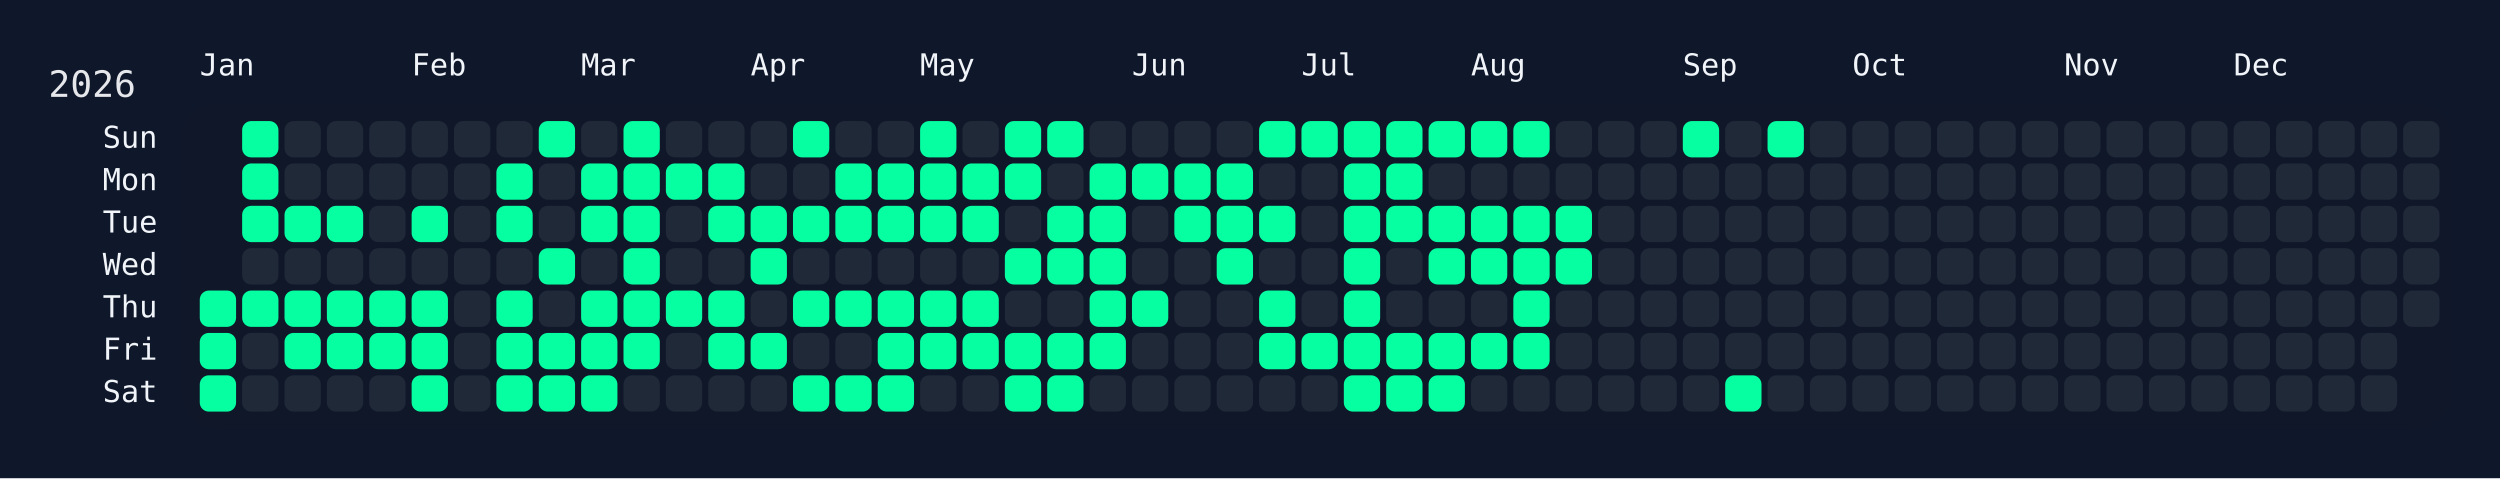
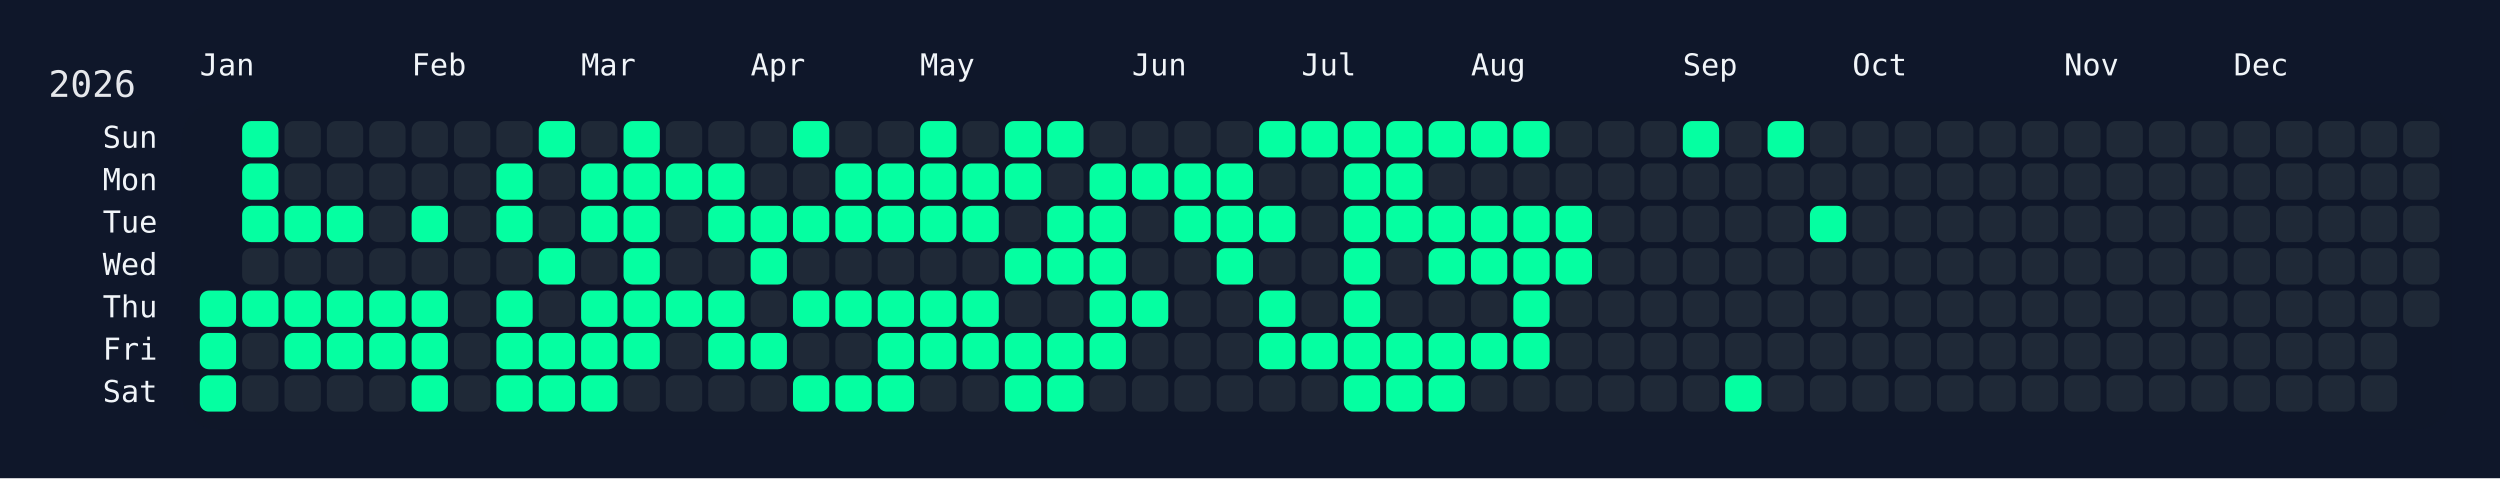
<svg xmlns="http://www.w3.org/2000/svg" width="826" height="158" viewBox="0 0 826 158">
  <rect width="826" height="158" fill="#0f172a" />
  <rect x="60" y="34" width="750" height="108" rx="12" ry="12" fill="rgba(15, 23, 42, 0.8)" />
  <text x="16" y="32" font-size="12" fill="#e5e7eb" font-family="JetBrains Mono, ui-monospace, SFMono-Regular, Menlo, Monaco, Consolas, monospace">2026</text>
  <text x="66" y="18" font-size="10" fill="#f1f5f9" font-family="JetBrains Mono, ui-monospace, SFMono-Regular, Menlo, Monaco, Consolas, monospace" dominant-baseline="hanging">Jan</text>
  <text x="136" y="18" font-size="10" fill="#f1f5f9" font-family="JetBrains Mono, ui-monospace, SFMono-Regular, Menlo, Monaco, Consolas, monospace" dominant-baseline="hanging">Feb</text>
  <text x="192" y="18" font-size="10" fill="#f1f5f9" font-family="JetBrains Mono, ui-monospace, SFMono-Regular, Menlo, Monaco, Consolas, monospace" dominant-baseline="hanging">Mar</text>
  <text x="248" y="18" font-size="10" fill="#f1f5f9" font-family="JetBrains Mono, ui-monospace, SFMono-Regular, Menlo, Monaco, Consolas, monospace" dominant-baseline="hanging">Apr</text>
  <text x="304" y="18" font-size="10" fill="#f1f5f9" font-family="JetBrains Mono, ui-monospace, SFMono-Regular, Menlo, Monaco, Consolas, monospace" dominant-baseline="hanging">May</text>
  <text x="374" y="18" font-size="10" fill="#f1f5f9" font-family="JetBrains Mono, ui-monospace, SFMono-Regular, Menlo, Monaco, Consolas, monospace" dominant-baseline="hanging">Jun</text>
  <text x="430" y="18" font-size="10" fill="#f1f5f9" font-family="JetBrains Mono, ui-monospace, SFMono-Regular, Menlo, Monaco, Consolas, monospace" dominant-baseline="hanging">Jul</text>
  <text x="486" y="18" font-size="10" fill="#f1f5f9" font-family="JetBrains Mono, ui-monospace, SFMono-Regular, Menlo, Monaco, Consolas, monospace" dominant-baseline="hanging">Aug</text>
  <text x="556" y="18" font-size="10" fill="#f1f5f9" font-family="JetBrains Mono, ui-monospace, SFMono-Regular, Menlo, Monaco, Consolas, monospace" dominant-baseline="hanging">Sep</text>
  <text x="612" y="18" font-size="10" fill="#f1f5f9" font-family="JetBrains Mono, ui-monospace, SFMono-Regular, Menlo, Monaco, Consolas, monospace" dominant-baseline="hanging">Oct</text>
  <text x="682" y="18" font-size="10" fill="#f1f5f9" font-family="JetBrains Mono, ui-monospace, SFMono-Regular, Menlo, Monaco, Consolas, monospace" dominant-baseline="hanging">Nov</text>
  <text x="738" y="18" font-size="10" fill="#f1f5f9" font-family="JetBrains Mono, ui-monospace, SFMono-Regular, Menlo, Monaco, Consolas, monospace" dominant-baseline="hanging">Dec</text>
  <text x="52" y="46.0" font-size="10" fill="#f1f5f9" font-family="JetBrains Mono, ui-monospace, SFMono-Regular, Menlo, Monaco, Consolas, monospace" text-anchor="end" dominant-baseline="middle">Sun</text>
  <text x="52" y="60.0" font-size="10" fill="#f1f5f9" font-family="JetBrains Mono, ui-monospace, SFMono-Regular, Menlo, Monaco, Consolas, monospace" text-anchor="end" dominant-baseline="middle">Mon</text>
  <text x="52" y="74.0" font-size="10" fill="#f1f5f9" font-family="JetBrains Mono, ui-monospace, SFMono-Regular, Menlo, Monaco, Consolas, monospace" text-anchor="end" dominant-baseline="middle">Tue</text>
  <text x="52" y="88.0" font-size="10" fill="#f1f5f9" font-family="JetBrains Mono, ui-monospace, SFMono-Regular, Menlo, Monaco, Consolas, monospace" text-anchor="end" dominant-baseline="middle">Wed</text>
  <text x="52" y="102.0" font-size="10" fill="#f1f5f9" font-family="JetBrains Mono, ui-monospace, SFMono-Regular, Menlo, Monaco, Consolas, monospace" text-anchor="end" dominant-baseline="middle">Thu</text>
  <text x="52" y="116.0" font-size="10" fill="#f1f5f9" font-family="JetBrains Mono, ui-monospace, SFMono-Regular, Menlo, Monaco, Consolas, monospace" text-anchor="end" dominant-baseline="middle">Fri</text>
  <text x="52" y="130.0" font-size="10" fill="#f1f5f9" font-family="JetBrains Mono, ui-monospace, SFMono-Regular, Menlo, Monaco, Consolas, monospace" text-anchor="end" dominant-baseline="middle">Sat</text>
  <g transform="translate(66,40)">
    <rect x="0" y="56" width="12" height="12" rx="3" ry="3" fill="#05ffa1" data-date="2026-01-01" />
    <rect x="0" y="70" width="12" height="12" rx="3" ry="3" fill="#05ffa1" data-date="2026-01-02" />
    <rect x="0" y="84" width="12" height="12" rx="3" ry="3" fill="#05ffa1" data-date="2026-01-03" />
    <rect x="14" y="0" width="12" height="12" rx="3" ry="3" fill="#05ffa1" data-date="2026-01-04" />
    <rect x="14" y="14" width="12" height="12" rx="3" ry="3" fill="#05ffa1" data-date="2026-01-05" />
    <rect x="14" y="28" width="12" height="12" rx="3" ry="3" fill="#05ffa1" data-date="2026-01-06" />
    <rect x="14" y="42" width="12" height="12" rx="3" ry="3" fill="#1f2937" data-date="2026-01-07" />
    <rect x="14" y="56" width="12" height="12" rx="3" ry="3" fill="#05ffa1" data-date="2026-01-08" />
    <rect x="14" y="70" width="12" height="12" rx="3" ry="3" fill="#1f2937" data-date="2026-01-09" />
    <rect x="14" y="84" width="12" height="12" rx="3" ry="3" fill="#1f2937" data-date="2026-01-10" />
    <rect x="28" y="0" width="12" height="12" rx="3" ry="3" fill="#1f2937" data-date="2026-01-11" />
    <rect x="28" y="14" width="12" height="12" rx="3" ry="3" fill="#1f2937" data-date="2026-01-12" />
    <rect x="28" y="28" width="12" height="12" rx="3" ry="3" fill="#05ffa1" data-date="2026-01-13" />
    <rect x="28" y="42" width="12" height="12" rx="3" ry="3" fill="#1f2937" data-date="2026-01-14" />
    <rect x="28" y="56" width="12" height="12" rx="3" ry="3" fill="#05ffa1" data-date="2026-01-15" />
    <rect x="28" y="70" width="12" height="12" rx="3" ry="3" fill="#05ffa1" data-date="2026-01-16" />
    <rect x="28" y="84" width="12" height="12" rx="3" ry="3" fill="#1f2937" data-date="2026-01-17" />
    <rect x="42" y="0" width="12" height="12" rx="3" ry="3" fill="#1f2937" data-date="2026-01-18" />
    <rect x="42" y="14" width="12" height="12" rx="3" ry="3" fill="#1f2937" data-date="2026-01-19" />
    <rect x="42" y="28" width="12" height="12" rx="3" ry="3" fill="#05ffa1" data-date="2026-01-20" />
    <rect x="42" y="42" width="12" height="12" rx="3" ry="3" fill="#1f2937" data-date="2026-01-21" />
    <rect x="42" y="56" width="12" height="12" rx="3" ry="3" fill="#05ffa1" data-date="2026-01-22" />
    <rect x="42" y="70" width="12" height="12" rx="3" ry="3" fill="#05ffa1" data-date="2026-01-23" />
    <rect x="42" y="84" width="12" height="12" rx="3" ry="3" fill="#1f2937" data-date="2026-01-24" />
    <rect x="56" y="0" width="12" height="12" rx="3" ry="3" fill="#1f2937" data-date="2026-01-25" />
    <rect x="56" y="14" width="12" height="12" rx="3" ry="3" fill="#1f2937" data-date="2026-01-26" />
    <rect x="56" y="28" width="12" height="12" rx="3" ry="3" fill="#1f2937" data-date="2026-01-27" />
    <rect x="56" y="42" width="12" height="12" rx="3" ry="3" fill="#1f2937" data-date="2026-01-28" />
    <rect x="56" y="56" width="12" height="12" rx="3" ry="3" fill="#05ffa1" data-date="2026-01-29" />
    <rect x="56" y="70" width="12" height="12" rx="3" ry="3" fill="#05ffa1" data-date="2026-01-30" />
    <rect x="56" y="84" width="12" height="12" rx="3" ry="3" fill="#1f2937" data-date="2026-01-31" />
    <rect x="70" y="0" width="12" height="12" rx="3" ry="3" fill="#1f2937" data-date="2026-02-01" />
    <rect x="70" y="14" width="12" height="12" rx="3" ry="3" fill="#1f2937" data-date="2026-02-02" />
    <rect x="70" y="28" width="12" height="12" rx="3" ry="3" fill="#05ffa1" data-date="2026-02-03" />
    <rect x="70" y="42" width="12" height="12" rx="3" ry="3" fill="#1f2937" data-date="2026-02-04" />
    <rect x="70" y="56" width="12" height="12" rx="3" ry="3" fill="#05ffa1" data-date="2026-02-05" />
    <rect x="70" y="70" width="12" height="12" rx="3" ry="3" fill="#05ffa1" data-date="2026-02-06" />
    <rect x="70" y="84" width="12" height="12" rx="3" ry="3" fill="#05ffa1" data-date="2026-02-07" />
    <rect x="84" y="0" width="12" height="12" rx="3" ry="3" fill="#1f2937" data-date="2026-02-08" />
    <rect x="84" y="14" width="12" height="12" rx="3" ry="3" fill="#1f2937" data-date="2026-02-09" />
    <rect x="84" y="28" width="12" height="12" rx="3" ry="3" fill="#1f2937" data-date="2026-02-10" />
    <rect x="84" y="42" width="12" height="12" rx="3" ry="3" fill="#1f2937" data-date="2026-02-11" />
    <rect x="84" y="56" width="12" height="12" rx="3" ry="3" fill="#1f2937" data-date="2026-02-12" />
    <rect x="84" y="70" width="12" height="12" rx="3" ry="3" fill="#1f2937" data-date="2026-02-13" />
    <rect x="84" y="84" width="12" height="12" rx="3" ry="3" fill="#1f2937" data-date="2026-02-14" />
    <rect x="98" y="0" width="12" height="12" rx="3" ry="3" fill="#1f2937" data-date="2026-02-15" />
    <rect x="98" y="14" width="12" height="12" rx="3" ry="3" fill="#05ffa1" data-date="2026-02-16" />
    <rect x="98" y="28" width="12" height="12" rx="3" ry="3" fill="#05ffa1" data-date="2026-02-17" />
    <rect x="98" y="42" width="12" height="12" rx="3" ry="3" fill="#1f2937" data-date="2026-02-18" />
    <rect x="98" y="56" width="12" height="12" rx="3" ry="3" fill="#05ffa1" data-date="2026-02-19" />
    <rect x="98" y="70" width="12" height="12" rx="3" ry="3" fill="#05ffa1" data-date="2026-02-20" />
    <rect x="98" y="84" width="12" height="12" rx="3" ry="3" fill="#05ffa1" data-date="2026-02-21" />
    <rect x="112" y="0" width="12" height="12" rx="3" ry="3" fill="#05ffa1" data-date="2026-02-22" />
    <rect x="112" y="14" width="12" height="12" rx="3" ry="3" fill="#1f2937" data-date="2026-02-23" />
    <rect x="112" y="28" width="12" height="12" rx="3" ry="3" fill="#1f2937" data-date="2026-02-24" />
    <rect x="112" y="42" width="12" height="12" rx="3" ry="3" fill="#05ffa1" data-date="2026-02-25" />
    <rect x="112" y="56" width="12" height="12" rx="3" ry="3" fill="#1f2937" data-date="2026-02-26" />
    <rect x="112" y="70" width="12" height="12" rx="3" ry="3" fill="#05ffa1" data-date="2026-02-27" />
    <rect x="112" y="84" width="12" height="12" rx="3" ry="3" fill="#05ffa1" data-date="2026-02-28" />
    <rect x="126" y="0" width="12" height="12" rx="3" ry="3" fill="#1f2937" data-date="2026-03-01" />
    <rect x="126" y="14" width="12" height="12" rx="3" ry="3" fill="#05ffa1" data-date="2026-03-02" />
    <rect x="126" y="28" width="12" height="12" rx="3" ry="3" fill="#05ffa1" data-date="2026-03-03" />
    <rect x="126" y="42" width="12" height="12" rx="3" ry="3" fill="#1f2937" data-date="2026-03-04" />
    <rect x="126" y="56" width="12" height="12" rx="3" ry="3" fill="#05ffa1" data-date="2026-03-05" />
    <rect x="126" y="70" width="12" height="12" rx="3" ry="3" fill="#05ffa1" data-date="2026-03-06" />
    <rect x="126" y="84" width="12" height="12" rx="3" ry="3" fill="#05ffa1" data-date="2026-03-07" />
    <rect x="140" y="0" width="12" height="12" rx="3" ry="3" fill="#05ffa1" data-date="2026-03-08" />
    <rect x="140" y="14" width="12" height="12" rx="3" ry="3" fill="#05ffa1" data-date="2026-03-09" />
    <rect x="140" y="28" width="12" height="12" rx="3" ry="3" fill="#05ffa1" data-date="2026-03-10" />
    <rect x="140" y="42" width="12" height="12" rx="3" ry="3" fill="#05ffa1" data-date="2026-03-11" />
    <rect x="140" y="56" width="12" height="12" rx="3" ry="3" fill="#05ffa1" data-date="2026-03-12" />
    <rect x="140" y="70" width="12" height="12" rx="3" ry="3" fill="#05ffa1" data-date="2026-03-13" />
    <rect x="140" y="84" width="12" height="12" rx="3" ry="3" fill="#1f2937" data-date="2026-03-14" />
    <rect x="154" y="0" width="12" height="12" rx="3" ry="3" fill="#1f2937" data-date="2026-03-15" />
    <rect x="154" y="14" width="12" height="12" rx="3" ry="3" fill="#05ffa1" data-date="2026-03-16" />
    <rect x="154" y="28" width="12" height="12" rx="3" ry="3" fill="#1f2937" data-date="2026-03-17" />
    <rect x="154" y="42" width="12" height="12" rx="3" ry="3" fill="#1f2937" data-date="2026-03-18" />
    <rect x="154" y="56" width="12" height="12" rx="3" ry="3" fill="#05ffa1" data-date="2026-03-19" />
    <rect x="154" y="70" width="12" height="12" rx="3" ry="3" fill="#1f2937" data-date="2026-03-20" />
    <rect x="154" y="84" width="12" height="12" rx="3" ry="3" fill="#1f2937" data-date="2026-03-21" />
    <rect x="168" y="0" width="12" height="12" rx="3" ry="3" fill="#1f2937" data-date="2026-03-22" />
    <rect x="168" y="14" width="12" height="12" rx="3" ry="3" fill="#05ffa1" data-date="2026-03-23" />
    <rect x="168" y="28" width="12" height="12" rx="3" ry="3" fill="#05ffa1" data-date="2026-03-24" />
    <rect x="168" y="42" width="12" height="12" rx="3" ry="3" fill="#1f2937" data-date="2026-03-25" />
    <rect x="168" y="56" width="12" height="12" rx="3" ry="3" fill="#05ffa1" data-date="2026-03-26" />
    <rect x="168" y="70" width="12" height="12" rx="3" ry="3" fill="#05ffa1" data-date="2026-03-27" />
    <rect x="168" y="84" width="12" height="12" rx="3" ry="3" fill="#1f2937" data-date="2026-03-28" />
    <rect x="182" y="0" width="12" height="12" rx="3" ry="3" fill="#1f2937" data-date="2026-03-29" />
    <rect x="182" y="14" width="12" height="12" rx="3" ry="3" fill="#1f2937" data-date="2026-03-30" />
    <rect x="182" y="28" width="12" height="12" rx="3" ry="3" fill="#05ffa1" data-date="2026-03-31" />
    <rect x="182" y="42" width="12" height="12" rx="3" ry="3" fill="#05ffa1" data-date="2026-04-01" />
    <rect x="182" y="56" width="12" height="12" rx="3" ry="3" fill="#1f2937" data-date="2026-04-02" />
    <rect x="182" y="70" width="12" height="12" rx="3" ry="3" fill="#05ffa1" data-date="2026-04-03" />
    <rect x="182" y="84" width="12" height="12" rx="3" ry="3" fill="#1f2937" data-date="2026-04-04" />
    <rect x="196" y="0" width="12" height="12" rx="3" ry="3" fill="#05ffa1" data-date="2026-04-05" />
    <rect x="196" y="14" width="12" height="12" rx="3" ry="3" fill="#1f2937" data-date="2026-04-06" />
    <rect x="196" y="28" width="12" height="12" rx="3" ry="3" fill="#05ffa1" data-date="2026-04-07" />
    <rect x="196" y="42" width="12" height="12" rx="3" ry="3" fill="#1f2937" data-date="2026-04-08" />
    <rect x="196" y="56" width="12" height="12" rx="3" ry="3" fill="#05ffa1" data-date="2026-04-09" />
    <rect x="196" y="70" width="12" height="12" rx="3" ry="3" fill="#1f2937" data-date="2026-04-10" />
    <rect x="196" y="84" width="12" height="12" rx="3" ry="3" fill="#05ffa1" data-date="2026-04-11" />
    <rect x="210" y="0" width="12" height="12" rx="3" ry="3" fill="#1f2937" data-date="2026-04-12" />
    <rect x="210" y="14" width="12" height="12" rx="3" ry="3" fill="#05ffa1" data-date="2026-04-13" />
    <rect x="210" y="28" width="12" height="12" rx="3" ry="3" fill="#05ffa1" data-date="2026-04-14" />
    <rect x="210" y="42" width="12" height="12" rx="3" ry="3" fill="#1f2937" data-date="2026-04-15" />
    <rect x="210" y="56" width="12" height="12" rx="3" ry="3" fill="#05ffa1" data-date="2026-04-16" />
    <rect x="210" y="70" width="12" height="12" rx="3" ry="3" fill="#1f2937" data-date="2026-04-17" />
    <rect x="210" y="84" width="12" height="12" rx="3" ry="3" fill="#05ffa1" data-date="2026-04-18" />
    <rect x="224" y="0" width="12" height="12" rx="3" ry="3" fill="#1f2937" data-date="2026-04-19" />
    <rect x="224" y="14" width="12" height="12" rx="3" ry="3" fill="#05ffa1" data-date="2026-04-20" />
    <rect x="224" y="28" width="12" height="12" rx="3" ry="3" fill="#05ffa1" data-date="2026-04-21" />
    <rect x="224" y="42" width="12" height="12" rx="3" ry="3" fill="#1f2937" data-date="2026-04-22" />
    <rect x="224" y="56" width="12" height="12" rx="3" ry="3" fill="#05ffa1" data-date="2026-04-23" />
    <rect x="224" y="70" width="12" height="12" rx="3" ry="3" fill="#05ffa1" data-date="2026-04-24" />
    <rect x="224" y="84" width="12" height="12" rx="3" ry="3" fill="#05ffa1" data-date="2026-04-25" />
    <rect x="238" y="0" width="12" height="12" rx="3" ry="3" fill="#05ffa1" data-date="2026-04-26" />
    <rect x="238" y="14" width="12" height="12" rx="3" ry="3" fill="#05ffa1" data-date="2026-04-27" />
    <rect x="238" y="28" width="12" height="12" rx="3" ry="3" fill="#05ffa1" data-date="2026-04-28" />
    <rect x="238" y="42" width="12" height="12" rx="3" ry="3" fill="#1f2937" data-date="2026-04-29" />
    <rect x="238" y="56" width="12" height="12" rx="3" ry="3" fill="#05ffa1" data-date="2026-04-30" />
    <rect x="238" y="70" width="12" height="12" rx="3" ry="3" fill="#05ffa1" data-date="2026-05-01" />
    <rect x="238" y="84" width="12" height="12" rx="3" ry="3" fill="#1f2937" data-date="2026-05-02" />
    <rect x="252" y="0" width="12" height="12" rx="3" ry="3" fill="#1f2937" data-date="2026-05-03" />
    <rect x="252" y="14" width="12" height="12" rx="3" ry="3" fill="#05ffa1" data-date="2026-05-04" />
    <rect x="252" y="28" width="12" height="12" rx="3" ry="3" fill="#05ffa1" data-date="2026-05-05" />
    <rect x="252" y="42" width="12" height="12" rx="3" ry="3" fill="#1f2937" data-date="2026-05-06" />
    <rect x="252" y="56" width="12" height="12" rx="3" ry="3" fill="#05ffa1" data-date="2026-05-07" />
    <rect x="252" y="70" width="12" height="12" rx="3" ry="3" fill="#05ffa1" data-date="2026-05-08" />
    <rect x="252" y="84" width="12" height="12" rx="3" ry="3" fill="#1f2937" data-date="2026-05-09" />
    <rect x="266" y="0" width="12" height="12" rx="3" ry="3" fill="#05ffa1" data-date="2026-05-10" />
    <rect x="266" y="14" width="12" height="12" rx="3" ry="3" fill="#05ffa1" data-date="2026-05-11" />
    <rect x="266" y="28" width="12" height="12" rx="3" ry="3" fill="#1f2937" data-date="2026-05-12" />
    <rect x="266" y="42" width="12" height="12" rx="3" ry="3" fill="#05ffa1" data-date="2026-05-13" />
    <rect x="266" y="56" width="12" height="12" rx="3" ry="3" fill="#1f2937" data-date="2026-05-14" />
    <rect x="266" y="70" width="12" height="12" rx="3" ry="3" fill="#05ffa1" data-date="2026-05-15" />
    <rect x="266" y="84" width="12" height="12" rx="3" ry="3" fill="#05ffa1" data-date="2026-05-16" />
    <rect x="280" y="0" width="12" height="12" rx="3" ry="3" fill="#05ffa1" data-date="2026-05-17" />
    <rect x="280" y="14" width="12" height="12" rx="3" ry="3" fill="#1f2937" data-date="2026-05-18" />
    <rect x="280" y="28" width="12" height="12" rx="3" ry="3" fill="#05ffa1" data-date="2026-05-19" />
    <rect x="280" y="42" width="12" height="12" rx="3" ry="3" fill="#05ffa1" data-date="2026-05-20" />
    <rect x="280" y="56" width="12" height="12" rx="3" ry="3" fill="#1f2937" data-date="2026-05-21" />
    <rect x="280" y="70" width="12" height="12" rx="3" ry="3" fill="#05ffa1" data-date="2026-05-22" />
    <rect x="280" y="84" width="12" height="12" rx="3" ry="3" fill="#05ffa1" data-date="2026-05-23" />
    <rect x="294" y="0" width="12" height="12" rx="3" ry="3" fill="#1f2937" data-date="2026-05-24" />
    <rect x="294" y="14" width="12" height="12" rx="3" ry="3" fill="#05ffa1" data-date="2026-05-25" />
    <rect x="294" y="28" width="12" height="12" rx="3" ry="3" fill="#05ffa1" data-date="2026-05-26" />
    <rect x="294" y="42" width="12" height="12" rx="3" ry="3" fill="#05ffa1" data-date="2026-05-27" />
    <rect x="294" y="56" width="12" height="12" rx="3" ry="3" fill="#05ffa1" data-date="2026-05-28" />
    <rect x="294" y="70" width="12" height="12" rx="3" ry="3" fill="#05ffa1" data-date="2026-05-29" />
    <rect x="294" y="84" width="12" height="12" rx="3" ry="3" fill="#1f2937" data-date="2026-05-30" />
    <rect x="308" y="0" width="12" height="12" rx="3" ry="3" fill="#1f2937" data-date="2026-05-31" />
    <rect x="308" y="14" width="12" height="12" rx="3" ry="3" fill="#05ffa1" data-date="2026-06-01" />
    <rect x="308" y="28" width="12" height="12" rx="3" ry="3" fill="#1f2937" data-date="2026-06-02" />
    <rect x="308" y="42" width="12" height="12" rx="3" ry="3" fill="#1f2937" data-date="2026-06-03" />
    <rect x="308" y="56" width="12" height="12" rx="3" ry="3" fill="#05ffa1" data-date="2026-06-04" />
    <rect x="308" y="70" width="12" height="12" rx="3" ry="3" fill="#1f2937" data-date="2026-06-05" />
    <rect x="308" y="84" width="12" height="12" rx="3" ry="3" fill="#1f2937" data-date="2026-06-06" />
    <rect x="322" y="0" width="12" height="12" rx="3" ry="3" fill="#1f2937" data-date="2026-06-07" />
    <rect x="322" y="14" width="12" height="12" rx="3" ry="3" fill="#05ffa1" data-date="2026-06-08" />
    <rect x="322" y="28" width="12" height="12" rx="3" ry="3" fill="#05ffa1" data-date="2026-06-09" />
    <rect x="322" y="42" width="12" height="12" rx="3" ry="3" fill="#1f2937" data-date="2026-06-10" />
    <rect x="322" y="56" width="12" height="12" rx="3" ry="3" fill="#1f2937" data-date="2026-06-11" />
    <rect x="322" y="70" width="12" height="12" rx="3" ry="3" fill="#1f2937" data-date="2026-06-12" />
    <rect x="322" y="84" width="12" height="12" rx="3" ry="3" fill="#1f2937" data-date="2026-06-13" />
    <rect x="336" y="0" width="12" height="12" rx="3" ry="3" fill="#1f2937" data-date="2026-06-14" />
    <rect x="336" y="14" width="12" height="12" rx="3" ry="3" fill="#05ffa1" data-date="2026-06-15" />
    <rect x="336" y="28" width="12" height="12" rx="3" ry="3" fill="#05ffa1" data-date="2026-06-16" />
    <rect x="336" y="42" width="12" height="12" rx="3" ry="3" fill="#05ffa1" data-date="2026-06-17" />
    <rect x="336" y="56" width="12" height="12" rx="3" ry="3" fill="#1f2937" data-date="2026-06-18" />
    <rect x="336" y="70" width="12" height="12" rx="3" ry="3" fill="#1f2937" data-date="2026-06-19" />
    <rect x="336" y="84" width="12" height="12" rx="3" ry="3" fill="#1f2937" data-date="2026-06-20" />
    <rect x="350" y="0" width="12" height="12" rx="3" ry="3" fill="#05ffa1" data-date="2026-06-21" />
    <rect x="350" y="14" width="12" height="12" rx="3" ry="3" fill="#1f2937" data-date="2026-06-22" />
    <rect x="350" y="28" width="12" height="12" rx="3" ry="3" fill="#05ffa1" data-date="2026-06-23" />
    <rect x="350" y="42" width="12" height="12" rx="3" ry="3" fill="#1f2937" data-date="2026-06-24" />
    <rect x="350" y="56" width="12" height="12" rx="3" ry="3" fill="#05ffa1" data-date="2026-06-25" />
    <rect x="350" y="70" width="12" height="12" rx="3" ry="3" fill="#05ffa1" data-date="2026-06-26" />
    <rect x="350" y="84" width="12" height="12" rx="3" ry="3" fill="#1f2937" data-date="2026-06-27" />
    <rect x="364" y="0" width="12" height="12" rx="3" ry="3" fill="#05ffa1" data-date="2026-06-28" />
    <rect x="364" y="14" width="12" height="12" rx="3" ry="3" fill="#1f2937" data-date="2026-06-29" />
    <rect x="364" y="28" width="12" height="12" rx="3" ry="3" fill="#1f2937" data-date="2026-06-30" />
    <rect x="364" y="42" width="12" height="12" rx="3" ry="3" fill="#1f2937" data-date="2026-07-01" />
    <rect x="364" y="56" width="12" height="12" rx="3" ry="3" fill="#1f2937" data-date="2026-07-02" />
    <rect x="364" y="70" width="12" height="12" rx="3" ry="3" fill="#05ffa1" data-date="2026-07-03" />
    <rect x="364" y="84" width="12" height="12" rx="3" ry="3" fill="#1f2937" data-date="2026-07-04" />
    <rect x="378" y="0" width="12" height="12" rx="3" ry="3" fill="#05ffa1" data-date="2026-07-05" />
    <rect x="378" y="14" width="12" height="12" rx="3" ry="3" fill="#05ffa1" data-date="2026-07-06" />
    <rect x="378" y="28" width="12" height="12" rx="3" ry="3" fill="#05ffa1" data-date="2026-07-07" />
    <rect x="378" y="42" width="12" height="12" rx="3" ry="3" fill="#05ffa1" data-date="2026-07-08" />
    <rect x="378" y="56" width="12" height="12" rx="3" ry="3" fill="#05ffa1" data-date="2026-07-09" />
    <rect x="378" y="70" width="12" height="12" rx="3" ry="3" fill="#05ffa1" data-date="2026-07-10" />
    <rect x="378" y="84" width="12" height="12" rx="3" ry="3" fill="#05ffa1" data-date="2026-07-11" />
    <rect x="392" y="0" width="12" height="12" rx="3" ry="3" fill="#05ffa1" data-date="2026-07-12" />
    <rect x="392" y="14" width="12" height="12" rx="3" ry="3" fill="#05ffa1" data-date="2026-07-13" />
    <rect x="392" y="28" width="12" height="12" rx="3" ry="3" fill="#05ffa1" data-date="2026-07-14" />
    <rect x="392" y="42" width="12" height="12" rx="3" ry="3" fill="#1f2937" data-date="2026-07-15" />
    <rect x="392" y="56" width="12" height="12" rx="3" ry="3" fill="#1f2937" data-date="2026-07-16" />
    <rect x="392" y="70" width="12" height="12" rx="3" ry="3" fill="#05ffa1" data-date="2026-07-17" />
    <rect x="392" y="84" width="12" height="12" rx="3" ry="3" fill="#05ffa1" data-date="2026-07-18" />
    <rect x="406" y="0" width="12" height="12" rx="3" ry="3" fill="#05ffa1" data-date="2026-07-19" />
    <rect x="406" y="14" width="12" height="12" rx="3" ry="3" fill="#1f2937" data-date="2026-07-20" />
    <rect x="406" y="28" width="12" height="12" rx="3" ry="3" fill="#05ffa1" data-date="2026-07-21" />
    <rect x="406" y="42" width="12" height="12" rx="3" ry="3" fill="#05ffa1" data-date="2026-07-22" />
    <rect x="406" y="56" width="12" height="12" rx="3" ry="3" fill="#1f2937" data-date="2026-07-23" />
    <rect x="406" y="70" width="12" height="12" rx="3" ry="3" fill="#05ffa1" data-date="2026-07-24" />
    <rect x="406" y="84" width="12" height="12" rx="3" ry="3" fill="#05ffa1" data-date="2026-07-25" />
    <rect x="420" y="0" width="12" height="12" rx="3" ry="3" fill="#05ffa1" data-date="2026-07-26" />
    <rect x="420" y="14" width="12" height="12" rx="3" ry="3" fill="#1f2937" data-date="2026-07-27" />
    <rect x="420" y="28" width="12" height="12" rx="3" ry="3" fill="#05ffa1" data-date="2026-07-28" />
    <rect x="420" y="42" width="12" height="12" rx="3" ry="3" fill="#05ffa1" data-date="2026-07-29" />
    <rect x="420" y="56" width="12" height="12" rx="3" ry="3" fill="#1f2937" data-date="2026-07-30" />
    <rect x="420" y="70" width="12" height="12" rx="3" ry="3" fill="#05ffa1" data-date="2026-07-31" />
    <rect x="420" y="84" width="12" height="12" rx="3" ry="3" fill="#1f2937" data-date="2026-08-01" />
    <rect x="434" y="0" width="12" height="12" rx="3" ry="3" fill="#05ffa1" data-date="2026-08-02" />
    <rect x="434" y="14" width="12" height="12" rx="3" ry="3" fill="#1f2937" data-date="2026-08-03" />
    <rect x="434" y="28" width="12" height="12" rx="3" ry="3" fill="#05ffa1" data-date="2026-08-04" />
    <rect x="434" y="42" width="12" height="12" rx="3" ry="3" fill="#05ffa1" data-date="2026-08-05" />
    <rect x="434" y="56" width="12" height="12" rx="3" ry="3" fill="#05ffa1" data-date="2026-08-06" />
    <rect x="434" y="70" width="12" height="12" rx="3" ry="3" fill="#05ffa1" data-date="2026-08-07" />
    <rect x="434" y="84" width="12" height="12" rx="3" ry="3" fill="#1f2937" data-date="2026-08-08" />
    <rect x="448" y="0" width="12" height="12" rx="3" ry="3" fill="#1f2937" data-date="2026-08-09" />
    <rect x="448" y="14" width="12" height="12" rx="3" ry="3" fill="#1f2937" data-date="2026-08-10" />
    <rect x="448" y="28" width="12" height="12" rx="3" ry="3" fill="#05ffa1" data-date="2026-08-11" />
    <rect x="448" y="42" width="12" height="12" rx="3" ry="3" fill="#05ffa1" data-date="2026-08-12" />
    <rect x="448" y="56" width="12" height="12" rx="3" ry="3" fill="#1f2937" data-date="2026-08-13" />
    <rect x="448" y="70" width="12" height="12" rx="3" ry="3" fill="#1f2937" data-date="2026-08-14" />
    <rect x="448" y="84" width="12" height="12" rx="3" ry="3" fill="#1f2937" data-date="2026-08-15" />
    <rect x="462" y="0" width="12" height="12" rx="3" ry="3" fill="#1f2937" data-date="2026-08-16" />
    <rect x="462" y="14" width="12" height="12" rx="3" ry="3" fill="#1f2937" data-date="2026-08-17" />
    <rect x="462" y="28" width="12" height="12" rx="3" ry="3" fill="#1f2937" data-date="2026-08-18" />
    <rect x="462" y="42" width="12" height="12" rx="3" ry="3" fill="#1f2937" data-date="2026-08-19" />
    <rect x="462" y="56" width="12" height="12" rx="3" ry="3" fill="#1f2937" data-date="2026-08-20" />
    <rect x="462" y="70" width="12" height="12" rx="3" ry="3" fill="#1f2937" data-date="2026-08-21" />
    <rect x="462" y="84" width="12" height="12" rx="3" ry="3" fill="#1f2937" data-date="2026-08-22" />
    <rect x="476" y="0" width="12" height="12" rx="3" ry="3" fill="#1f2937" data-date="2026-08-23" />
    <rect x="476" y="14" width="12" height="12" rx="3" ry="3" fill="#1f2937" data-date="2026-08-24" />
    <rect x="476" y="28" width="12" height="12" rx="3" ry="3" fill="#1f2937" data-date="2026-08-25" />
    <rect x="476" y="42" width="12" height="12" rx="3" ry="3" fill="#1f2937" data-date="2026-08-26" />
    <rect x="476" y="56" width="12" height="12" rx="3" ry="3" fill="#1f2937" data-date="2026-08-27" />
    <rect x="476" y="70" width="12" height="12" rx="3" ry="3" fill="#1f2937" data-date="2026-08-28" />
    <rect x="476" y="84" width="12" height="12" rx="3" ry="3" fill="#1f2937" data-date="2026-08-29" />
    <rect x="490" y="0" width="12" height="12" rx="3" ry="3" fill="#05ffa1" data-date="2026-08-30" />
    <rect x="490" y="14" width="12" height="12" rx="3" ry="3" fill="#1f2937" data-date="2026-08-31" />
    <rect x="490" y="28" width="12" height="12" rx="3" ry="3" fill="#1f2937" data-date="2026-09-01" />
    <rect x="490" y="42" width="12" height="12" rx="3" ry="3" fill="#1f2937" data-date="2026-09-02" />
    <rect x="490" y="56" width="12" height="12" rx="3" ry="3" fill="#1f2937" data-date="2026-09-03" />
    <rect x="490" y="70" width="12" height="12" rx="3" ry="3" fill="#1f2937" data-date="2026-09-04" />
    <rect x="490" y="84" width="12" height="12" rx="3" ry="3" fill="#1f2937" data-date="2026-09-05" />
    <rect x="504" y="0" width="12" height="12" rx="3" ry="3" fill="#1f2937" data-date="2026-09-06" />
    <rect x="504" y="14" width="12" height="12" rx="3" ry="3" fill="#1f2937" data-date="2026-09-07" />
    <rect x="504" y="28" width="12" height="12" rx="3" ry="3" fill="#1f2937" data-date="2026-09-08" />
    <rect x="504" y="42" width="12" height="12" rx="3" ry="3" fill="#1f2937" data-date="2026-09-09" />
    <rect x="504" y="56" width="12" height="12" rx="3" ry="3" fill="#1f2937" data-date="2026-09-10" />
    <rect x="504" y="70" width="12" height="12" rx="3" ry="3" fill="#1f2937" data-date="2026-09-11" />
    <rect x="504" y="84" width="12" height="12" rx="3" ry="3" fill="#05ffa1" data-date="2026-09-12" />
    <rect x="518" y="0" width="12" height="12" rx="3" ry="3" fill="#05ffa1" data-date="2026-09-13" />
    <rect x="518" y="14" width="12" height="12" rx="3" ry="3" fill="#1f2937" data-date="2026-09-14" />
    <rect x="518" y="28" width="12" height="12" rx="3" ry="3" fill="#1f2937" data-date="2026-09-15" />
    <rect x="518" y="42" width="12" height="12" rx="3" ry="3" fill="#1f2937" data-date="2026-09-16" />
    <rect x="518" y="56" width="12" height="12" rx="3" ry="3" fill="#1f2937" data-date="2026-09-17" />
    <rect x="518" y="70" width="12" height="12" rx="3" ry="3" fill="#1f2937" data-date="2026-09-18" />
    <rect x="518" y="84" width="12" height="12" rx="3" ry="3" fill="#1f2937" data-date="2026-09-19" />
    <rect x="532" y="0" width="12" height="12" rx="3" ry="3" fill="#1f2937" data-date="2026-09-20" />
    <rect x="532" y="14" width="12" height="12" rx="3" ry="3" fill="#1f2937" data-date="2026-09-21" />
-     <rect x="532" y="28" width="12" height="12" rx="3" ry="3" fill="#1f2937" data-date="2026-09-22" />
+     <rect x="532" y="28" width="12" height="12" rx="3" ry="3" fill="#05ffa1" data-date="2026-09-22" />
    <rect x="532" y="42" width="12" height="12" rx="3" ry="3" fill="#1f2937" data-date="2026-09-23" />
    <rect x="532" y="56" width="12" height="12" rx="3" ry="3" fill="#1f2937" data-date="2026-09-24" />
    <rect x="532" y="70" width="12" height="12" rx="3" ry="3" fill="#1f2937" data-date="2026-09-25" />
    <rect x="532" y="84" width="12" height="12" rx="3" ry="3" fill="#1f2937" data-date="2026-09-26" />
    <rect x="546" y="0" width="12" height="12" rx="3" ry="3" fill="#1f2937" data-date="2026-09-27" />
    <rect x="546" y="14" width="12" height="12" rx="3" ry="3" fill="#1f2937" data-date="2026-09-28" />
    <rect x="546" y="28" width="12" height="12" rx="3" ry="3" fill="#1f2937" data-date="2026-09-29" />
    <rect x="546" y="42" width="12" height="12" rx="3" ry="3" fill="#1f2937" data-date="2026-09-30" />
    <rect x="546" y="56" width="12" height="12" rx="3" ry="3" fill="#1f2937" data-date="2026-10-01" />
    <rect x="546" y="70" width="12" height="12" rx="3" ry="3" fill="#1f2937" data-date="2026-10-02" />
    <rect x="546" y="84" width="12" height="12" rx="3" ry="3" fill="#1f2937" data-date="2026-10-03" />
    <rect x="560" y="0" width="12" height="12" rx="3" ry="3" fill="#1f2937" data-date="2026-10-04" />
    <rect x="560" y="14" width="12" height="12" rx="3" ry="3" fill="#1f2937" data-date="2026-10-05" />
    <rect x="560" y="28" width="12" height="12" rx="3" ry="3" fill="#1f2937" data-date="2026-10-06" />
    <rect x="560" y="42" width="12" height="12" rx="3" ry="3" fill="#1f2937" data-date="2026-10-07" />
    <rect x="560" y="56" width="12" height="12" rx="3" ry="3" fill="#1f2937" data-date="2026-10-08" />
    <rect x="560" y="70" width="12" height="12" rx="3" ry="3" fill="#1f2937" data-date="2026-10-09" />
    <rect x="560" y="84" width="12" height="12" rx="3" ry="3" fill="#1f2937" data-date="2026-10-10" />
    <rect x="574" y="0" width="12" height="12" rx="3" ry="3" fill="#1f2937" data-date="2026-10-11" />
    <rect x="574" y="14" width="12" height="12" rx="3" ry="3" fill="#1f2937" data-date="2026-10-12" />
    <rect x="574" y="28" width="12" height="12" rx="3" ry="3" fill="#1f2937" data-date="2026-10-13" />
    <rect x="574" y="42" width="12" height="12" rx="3" ry="3" fill="#1f2937" data-date="2026-10-14" />
    <rect x="574" y="56" width="12" height="12" rx="3" ry="3" fill="#1f2937" data-date="2026-10-15" />
    <rect x="574" y="70" width="12" height="12" rx="3" ry="3" fill="#1f2937" data-date="2026-10-16" />
    <rect x="574" y="84" width="12" height="12" rx="3" ry="3" fill="#1f2937" data-date="2026-10-17" />
    <rect x="588" y="0" width="12" height="12" rx="3" ry="3" fill="#1f2937" data-date="2026-10-18" />
    <rect x="588" y="14" width="12" height="12" rx="3" ry="3" fill="#1f2937" data-date="2026-10-19" />
    <rect x="588" y="28" width="12" height="12" rx="3" ry="3" fill="#1f2937" data-date="2026-10-20" />
    <rect x="588" y="42" width="12" height="12" rx="3" ry="3" fill="#1f2937" data-date="2026-10-21" />
    <rect x="588" y="56" width="12" height="12" rx="3" ry="3" fill="#1f2937" data-date="2026-10-22" />
    <rect x="588" y="70" width="12" height="12" rx="3" ry="3" fill="#1f2937" data-date="2026-10-23" />
    <rect x="588" y="84" width="12" height="12" rx="3" ry="3" fill="#1f2937" data-date="2026-10-24" />
    <rect x="602" y="0" width="12" height="12" rx="3" ry="3" fill="#1f2937" data-date="2026-10-25" />
    <rect x="602" y="14" width="12" height="12" rx="3" ry="3" fill="#1f2937" data-date="2026-10-26" />
    <rect x="602" y="28" width="12" height="12" rx="3" ry="3" fill="#1f2937" data-date="2026-10-27" />
    <rect x="602" y="42" width="12" height="12" rx="3" ry="3" fill="#1f2937" data-date="2026-10-28" />
    <rect x="602" y="56" width="12" height="12" rx="3" ry="3" fill="#1f2937" data-date="2026-10-29" />
    <rect x="602" y="70" width="12" height="12" rx="3" ry="3" fill="#1f2937" data-date="2026-10-30" />
    <rect x="602" y="84" width="12" height="12" rx="3" ry="3" fill="#1f2937" data-date="2026-10-31" />
    <rect x="616" y="0" width="12" height="12" rx="3" ry="3" fill="#1f2937" data-date="2026-11-01" />
    <rect x="616" y="14" width="12" height="12" rx="3" ry="3" fill="#1f2937" data-date="2026-11-02" />
    <rect x="616" y="28" width="12" height="12" rx="3" ry="3" fill="#1f2937" data-date="2026-11-03" />
    <rect x="616" y="42" width="12" height="12" rx="3" ry="3" fill="#1f2937" data-date="2026-11-04" />
    <rect x="616" y="56" width="12" height="12" rx="3" ry="3" fill="#1f2937" data-date="2026-11-05" />
    <rect x="616" y="70" width="12" height="12" rx="3" ry="3" fill="#1f2937" data-date="2026-11-06" />
    <rect x="616" y="84" width="12" height="12" rx="3" ry="3" fill="#1f2937" data-date="2026-11-07" />
    <rect x="630" y="0" width="12" height="12" rx="3" ry="3" fill="#1f2937" data-date="2026-11-08" />
    <rect x="630" y="14" width="12" height="12" rx="3" ry="3" fill="#1f2937" data-date="2026-11-09" />
    <rect x="630" y="28" width="12" height="12" rx="3" ry="3" fill="#1f2937" data-date="2026-11-10" />
    <rect x="630" y="42" width="12" height="12" rx="3" ry="3" fill="#1f2937" data-date="2026-11-11" />
    <rect x="630" y="56" width="12" height="12" rx="3" ry="3" fill="#1f2937" data-date="2026-11-12" />
    <rect x="630" y="70" width="12" height="12" rx="3" ry="3" fill="#1f2937" data-date="2026-11-13" />
    <rect x="630" y="84" width="12" height="12" rx="3" ry="3" fill="#1f2937" data-date="2026-11-14" />
    <rect x="644" y="0" width="12" height="12" rx="3" ry="3" fill="#1f2937" data-date="2026-11-15" />
    <rect x="644" y="14" width="12" height="12" rx="3" ry="3" fill="#1f2937" data-date="2026-11-16" />
    <rect x="644" y="28" width="12" height="12" rx="3" ry="3" fill="#1f2937" data-date="2026-11-17" />
    <rect x="644" y="42" width="12" height="12" rx="3" ry="3" fill="#1f2937" data-date="2026-11-18" />
    <rect x="644" y="56" width="12" height="12" rx="3" ry="3" fill="#1f2937" data-date="2026-11-19" />
    <rect x="644" y="70" width="12" height="12" rx="3" ry="3" fill="#1f2937" data-date="2026-11-20" />
    <rect x="644" y="84" width="12" height="12" rx="3" ry="3" fill="#1f2937" data-date="2026-11-21" />
    <rect x="658" y="0" width="12" height="12" rx="3" ry="3" fill="#1f2937" data-date="2026-11-22" />
    <rect x="658" y="14" width="12" height="12" rx="3" ry="3" fill="#1f2937" data-date="2026-11-23" />
    <rect x="658" y="28" width="12" height="12" rx="3" ry="3" fill="#1f2937" data-date="2026-11-24" />
    <rect x="658" y="42" width="12" height="12" rx="3" ry="3" fill="#1f2937" data-date="2026-11-25" />
    <rect x="658" y="56" width="12" height="12" rx="3" ry="3" fill="#1f2937" data-date="2026-11-26" />
    <rect x="658" y="70" width="12" height="12" rx="3" ry="3" fill="#1f2937" data-date="2026-11-27" />
    <rect x="658" y="84" width="12" height="12" rx="3" ry="3" fill="#1f2937" data-date="2026-11-28" />
    <rect x="672" y="0" width="12" height="12" rx="3" ry="3" fill="#1f2937" data-date="2026-11-29" />
    <rect x="672" y="14" width="12" height="12" rx="3" ry="3" fill="#1f2937" data-date="2026-11-30" />
    <rect x="672" y="28" width="12" height="12" rx="3" ry="3" fill="#1f2937" data-date="2026-12-01" />
    <rect x="672" y="42" width="12" height="12" rx="3" ry="3" fill="#1f2937" data-date="2026-12-02" />
    <rect x="672" y="56" width="12" height="12" rx="3" ry="3" fill="#1f2937" data-date="2026-12-03" />
    <rect x="672" y="70" width="12" height="12" rx="3" ry="3" fill="#1f2937" data-date="2026-12-04" />
    <rect x="672" y="84" width="12" height="12" rx="3" ry="3" fill="#1f2937" data-date="2026-12-05" />
    <rect x="686" y="0" width="12" height="12" rx="3" ry="3" fill="#1f2937" data-date="2026-12-06" />
    <rect x="686" y="14" width="12" height="12" rx="3" ry="3" fill="#1f2937" data-date="2026-12-07" />
    <rect x="686" y="28" width="12" height="12" rx="3" ry="3" fill="#1f2937" data-date="2026-12-08" />
    <rect x="686" y="42" width="12" height="12" rx="3" ry="3" fill="#1f2937" data-date="2026-12-09" />
    <rect x="686" y="56" width="12" height="12" rx="3" ry="3" fill="#1f2937" data-date="2026-12-10" />
    <rect x="686" y="70" width="12" height="12" rx="3" ry="3" fill="#1f2937" data-date="2026-12-11" />
    <rect x="686" y="84" width="12" height="12" rx="3" ry="3" fill="#1f2937" data-date="2026-12-12" />
    <rect x="700" y="0" width="12" height="12" rx="3" ry="3" fill="#1f2937" data-date="2026-12-13" />
    <rect x="700" y="14" width="12" height="12" rx="3" ry="3" fill="#1f2937" data-date="2026-12-14" />
    <rect x="700" y="28" width="12" height="12" rx="3" ry="3" fill="#1f2937" data-date="2026-12-15" />
    <rect x="700" y="42" width="12" height="12" rx="3" ry="3" fill="#1f2937" data-date="2026-12-16" />
    <rect x="700" y="56" width="12" height="12" rx="3" ry="3" fill="#1f2937" data-date="2026-12-17" />
    <rect x="700" y="70" width="12" height="12" rx="3" ry="3" fill="#1f2937" data-date="2026-12-18" />
    <rect x="700" y="84" width="12" height="12" rx="3" ry="3" fill="#1f2937" data-date="2026-12-19" />
    <rect x="714" y="0" width="12" height="12" rx="3" ry="3" fill="#1f2937" data-date="2026-12-20" />
    <rect x="714" y="14" width="12" height="12" rx="3" ry="3" fill="#1f2937" data-date="2026-12-21" />
    <rect x="714" y="28" width="12" height="12" rx="3" ry="3" fill="#1f2937" data-date="2026-12-22" />
    <rect x="714" y="42" width="12" height="12" rx="3" ry="3" fill="#1f2937" data-date="2026-12-23" />
    <rect x="714" y="56" width="12" height="12" rx="3" ry="3" fill="#1f2937" data-date="2026-12-24" />
    <rect x="714" y="70" width="12" height="12" rx="3" ry="3" fill="#1f2937" data-date="2026-12-25" />
    <rect x="714" y="84" width="12" height="12" rx="3" ry="3" fill="#1f2937" data-date="2026-12-26" />
    <rect x="728" y="0" width="12" height="12" rx="3" ry="3" fill="#1f2937" data-date="2026-12-27" />
    <rect x="728" y="14" width="12" height="12" rx="3" ry="3" fill="#1f2937" data-date="2026-12-28" />
    <rect x="728" y="28" width="12" height="12" rx="3" ry="3" fill="#1f2937" data-date="2026-12-29" />
    <rect x="728" y="42" width="12" height="12" rx="3" ry="3" fill="#1f2937" data-date="2026-12-30" />
    <rect x="728" y="56" width="12" height="12" rx="3" ry="3" fill="#1f2937" data-date="2026-12-31" />
  </g>
</svg>
